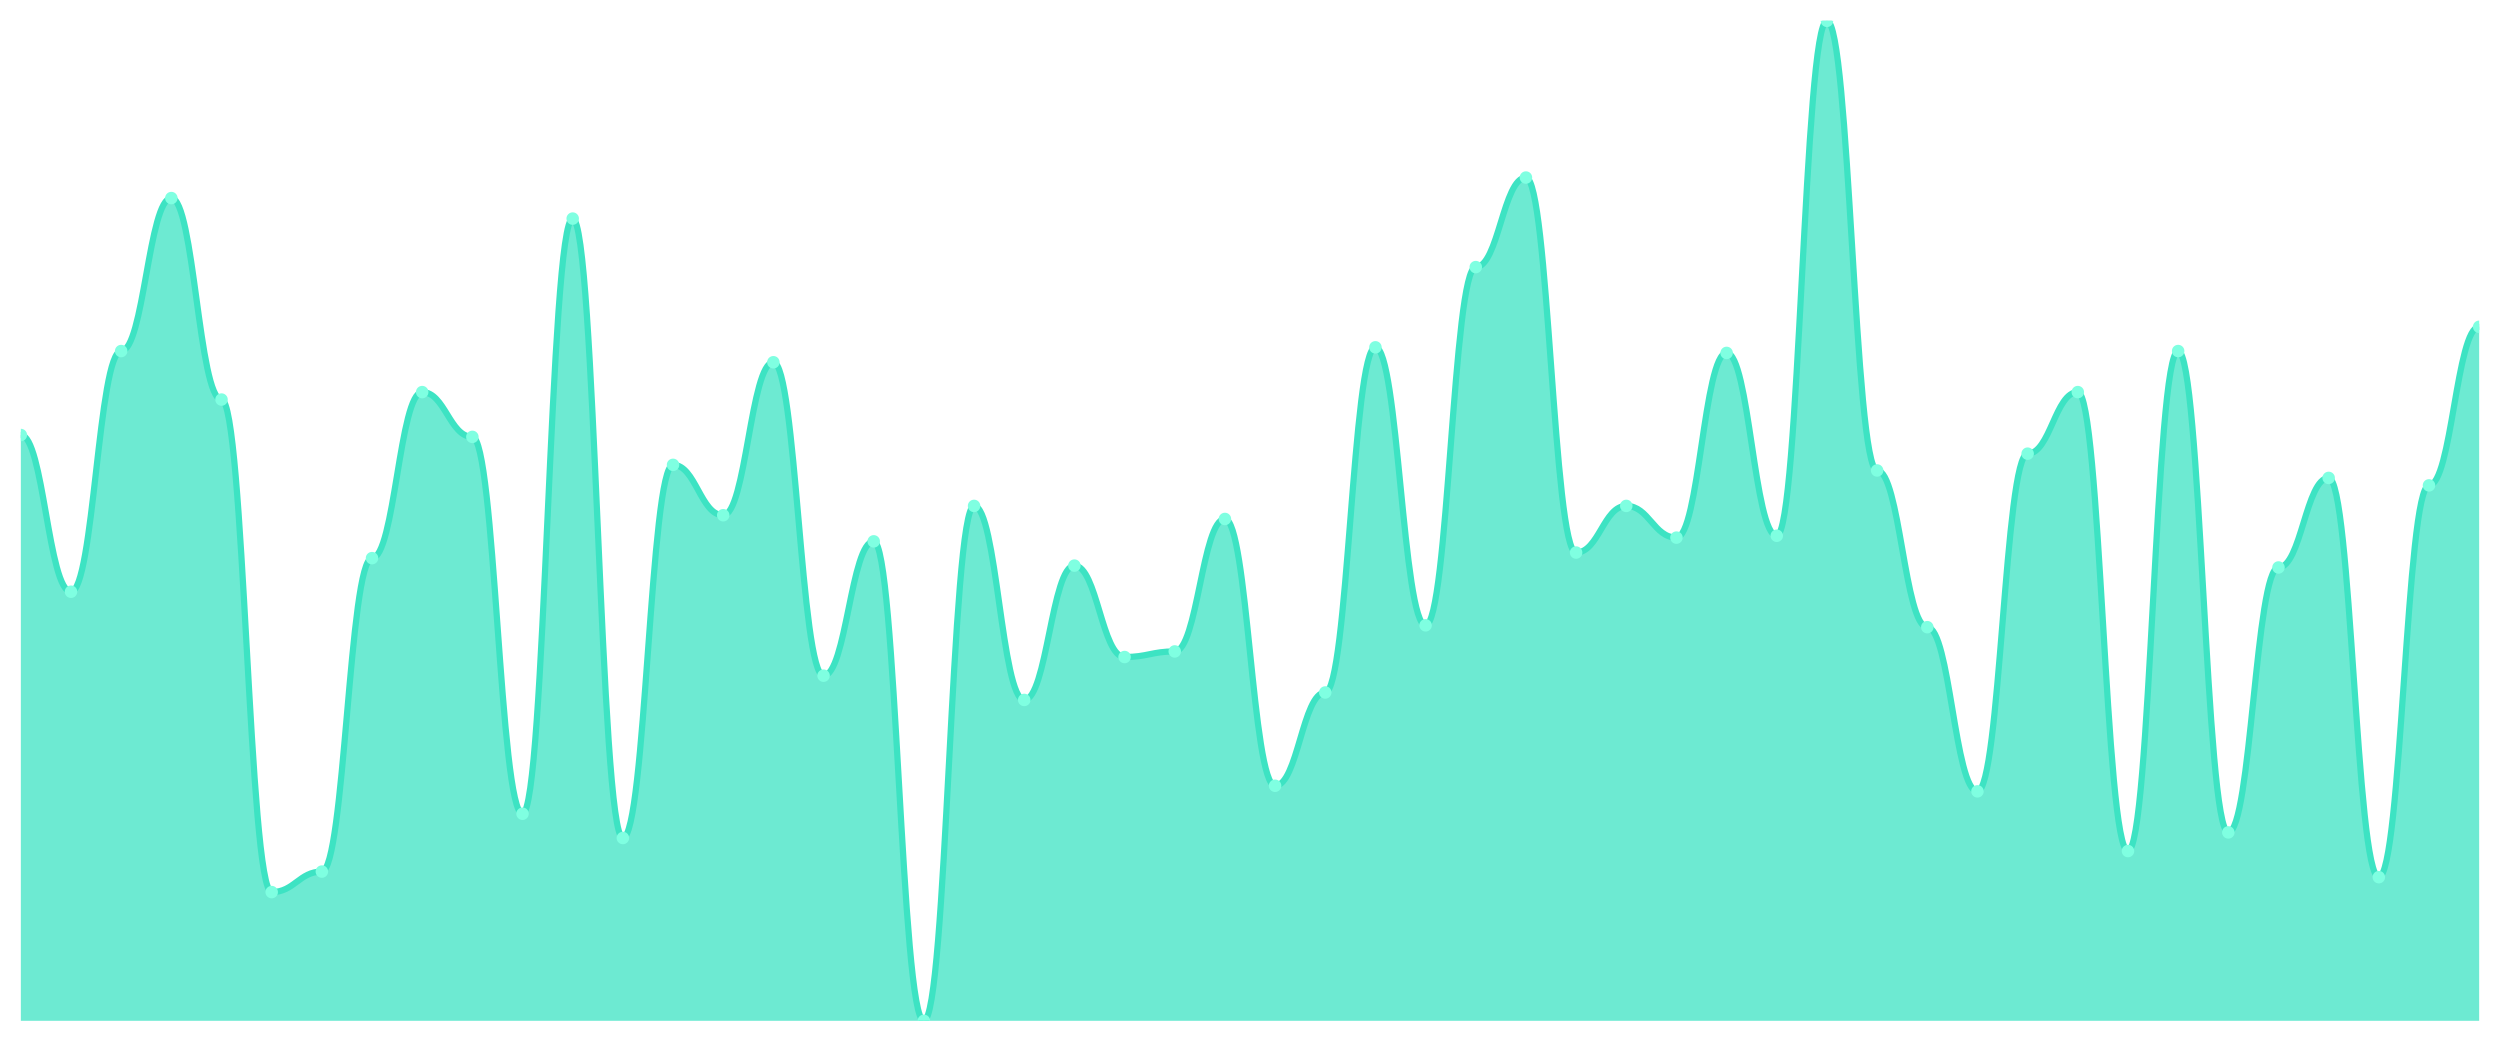
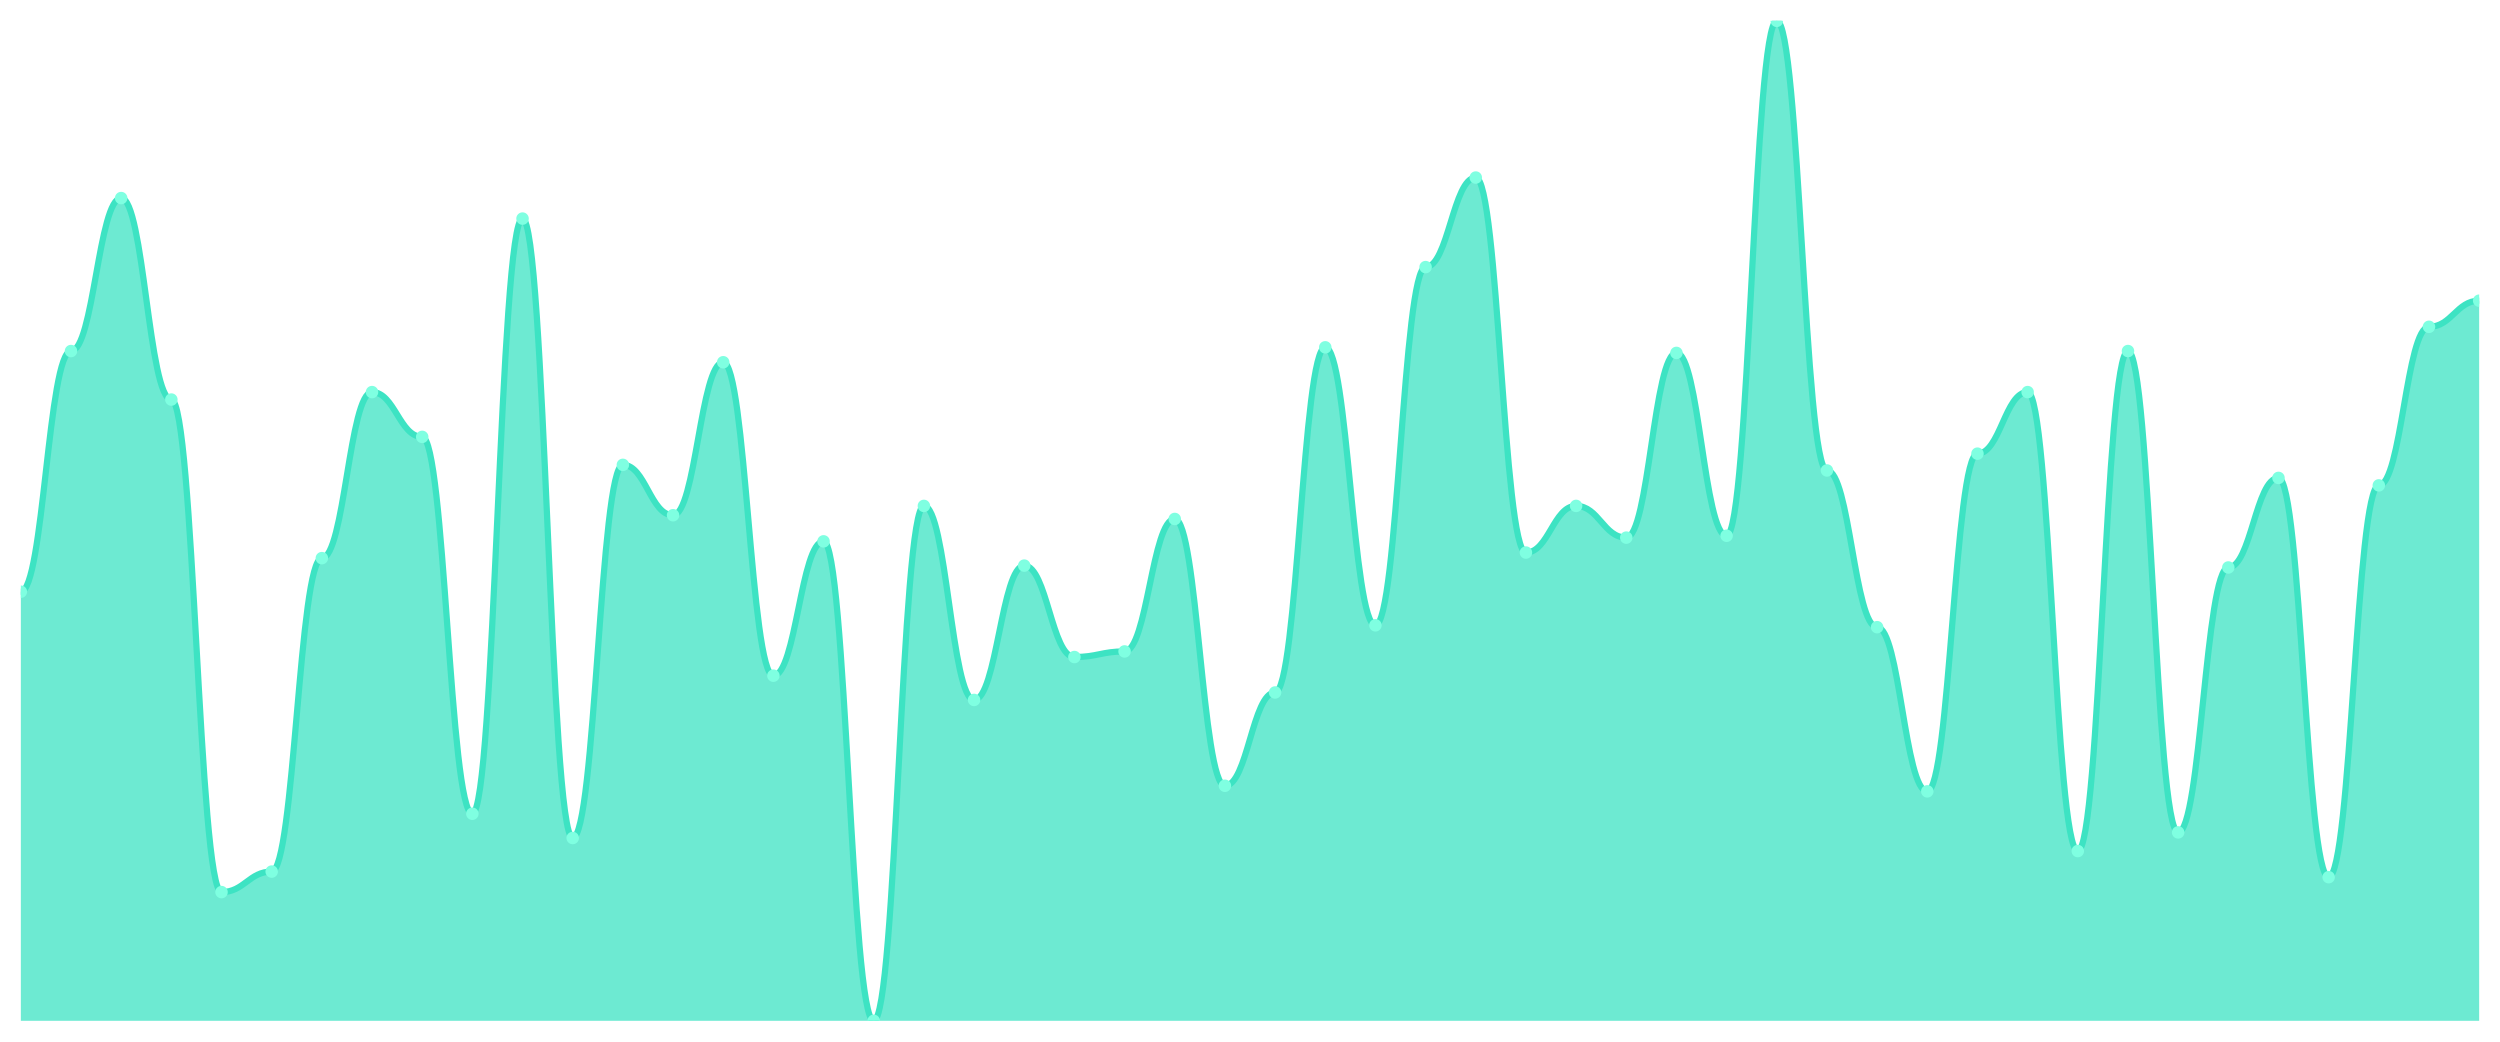
<svg xmlns="http://www.w3.org/2000/svg" viewBox="0 0 1200 500" width="1200" height="500">
  <defs>
    <clipPath id="c">
      <rect x="10" y="10" width="1180" height="480" />
    </clipPath>
  </defs>
  <rect width="1200" height="500" fill="none" />
  <g clip-path="url(#c)">
-     <path d="M 10,490 L 10,208.806 C 20.837,208.806 23.245,284.03 34.082,284.03 C 44.918,284.03 47.327,168.507 58.163,168.507 C 69,168.507 71.408,95.075 82.245,95.075 C 93.082,95.075 95.49,191.791 106.327,191.791 C 117.163,191.791 119.571,428.209 130.408,428.209 C 141.245,428.209 143.653,418.358 154.49,418.358 C 165.327,418.358 167.735,267.91 178.571,267.91 C 189.408,267.91 191.816,188.209 202.653,188.209 C 213.49,188.209 215.898,209.701 226.735,209.701 C 237.571,209.701 239.98,390.597 250.816,390.597 C 261.653,390.597 264.061,104.925 274.898,104.925 C 285.735,104.925 288.143,402.239 298.98,402.239 C 309.816,402.239 312.224,223.134 323.061,223.134 C 333.898,223.134 336.306,247.313 347.143,247.313 C 357.98,247.313 360.388,173.881 371.224,173.881 C 382.061,173.881 384.469,324.328 395.306,324.328 C 406.143,324.328 408.551,259.851 419.388,259.851 C 430.224,259.851 432.633,490 443.469,490 C 454.306,490 456.714,242.836 467.551,242.836 C 478.388,242.836 480.796,335.97 491.633,335.97 C 502.469,335.97 504.878,271.493 515.714,271.493 C 526.551,271.493 528.959,315.373 539.796,315.373 C 550.633,315.373 553.041,312.687 563.878,312.687 C 574.714,312.687 577.122,249.104 587.959,249.104 C 598.796,249.104 601.204,377.164 612.041,377.164 C 622.878,377.164 625.286,332.388 636.122,332.388 C 646.959,332.388 649.367,166.716 660.204,166.716 C 671.041,166.716 673.449,300.149 684.286,300.149 C 695.122,300.149 697.531,128.209 708.367,128.209 C 719.204,128.209 721.612,85.224 732.449,85.224 C 743.286,85.224 745.694,265.224 756.531,265.224 C 767.367,265.224 769.776,242.836 780.612,242.836 C 791.449,242.836 793.857,258.06 804.694,258.06 C 815.531,258.06 817.939,169.403 828.776,169.403 C 839.612,169.403 842.02,257.164 852.857,257.164 C 863.694,257.164 866.102,10 876.939,10 C 887.776,10 890.184,225.821 901.02,225.821 C 911.857,225.821 914.265,301.045 925.102,301.045 C 935.939,301.045 938.347,379.851 949.184,379.851 C 960.02,379.851 962.429,217.761 973.265,217.761 C 984.102,217.761 986.51,188.209 997.347,188.209 C 1008.184,188.209 1010.592,408.507 1021.429,408.507 C 1032.265,408.507 1034.673,168.507 1045.51,168.507 C 1056.347,168.507 1058.755,399.552 1069.592,399.552 C 1080.429,399.552 1082.837,272.388 1093.673,272.388 C 1104.51,272.388 1106.918,229.403 1117.755,229.403 C 1128.592,229.403 1131,421.045 1141.837,421.045 C 1152.673,421.045 1155.082,232.985 1165.918,232.985 C 1176.755,232.985 1179.163,156.866 1190,156.866 L 1190,490 Z" fill="rgba(61,227,195,0.75)" />
-     <path d="M 10,208.806 C 20.837,208.806 23.245,284.03 34.082,284.03 C 44.918,284.03 47.327,168.507 58.163,168.507 C 69,168.507 71.408,95.075 82.245,95.075 C 93.082,95.075 95.49,191.791 106.327,191.791 C 117.163,191.791 119.571,428.209 130.408,428.209 C 141.245,428.209 143.653,418.358 154.49,418.358 C 165.327,418.358 167.735,267.91 178.571,267.91 C 189.408,267.91 191.816,188.209 202.653,188.209 C 213.49,188.209 215.898,209.701 226.735,209.701 C 237.571,209.701 239.98,390.597 250.816,390.597 C 261.653,390.597 264.061,104.925 274.898,104.925 C 285.735,104.925 288.143,402.239 298.98,402.239 C 309.816,402.239 312.224,223.134 323.061,223.134 C 333.898,223.134 336.306,247.313 347.143,247.313 C 357.98,247.313 360.388,173.881 371.224,173.881 C 382.061,173.881 384.469,324.328 395.306,324.328 C 406.143,324.328 408.551,259.851 419.388,259.851 C 430.224,259.851 432.633,490 443.469,490 C 454.306,490 456.714,242.836 467.551,242.836 C 478.388,242.836 480.796,335.97 491.633,335.97 C 502.469,335.97 504.878,271.493 515.714,271.493 C 526.551,271.493 528.959,315.373 539.796,315.373 C 550.633,315.373 553.041,312.687 563.878,312.687 C 574.714,312.687 577.122,249.104 587.959,249.104 C 598.796,249.104 601.204,377.164 612.041,377.164 C 622.878,377.164 625.286,332.388 636.122,332.388 C 646.959,332.388 649.367,166.716 660.204,166.716 C 671.041,166.716 673.449,300.149 684.286,300.149 C 695.122,300.149 697.531,128.209 708.367,128.209 C 719.204,128.209 721.612,85.224 732.449,85.224 C 743.286,85.224 745.694,265.224 756.531,265.224 C 767.367,265.224 769.776,242.836 780.612,242.836 C 791.449,242.836 793.857,258.06 804.694,258.06 C 815.531,258.06 817.939,169.403 828.776,169.403 C 839.612,169.403 842.02,257.164 852.857,257.164 C 863.694,257.164 866.102,10 876.939,10 C 887.776,10 890.184,225.821 901.02,225.821 C 911.857,225.821 914.265,301.045 925.102,301.045 C 935.939,301.045 938.347,379.851 949.184,379.851 C 960.02,379.851 962.429,217.761 973.265,217.761 C 984.102,217.761 986.51,188.209 997.347,188.209 C 1008.184,188.209 1010.592,408.507 1021.429,408.507 C 1032.265,408.507 1034.673,168.507 1045.51,168.507 C 1056.347,168.507 1058.755,399.552 1069.592,399.552 C 1080.429,399.552 1082.837,272.388 1093.673,272.388 C 1104.51,272.388 1106.918,229.403 1117.755,229.403 C 1128.592,229.403 1131,421.045 1141.837,421.045 C 1152.673,421.045 1155.082,232.985 1165.918,232.985 C 1176.755,232.985 1179.163,156.866 1190,156.866" fill="none" stroke="#3de3c3" stroke-width="3" stroke-linecap="round" stroke-linejoin="round" />
-     <circle cx="10" cy="208.806" r="3" fill="#7fffe1" />
-     <circle cx="34.082" cy="284.03" r="3" fill="#7fffe1" />
-     <circle cx="58.163" cy="168.507" r="3" fill="#7fffe1" />
-     <circle cx="82.245" cy="95.075" r="3" fill="#7fffe1" />
-     <circle cx="106.327" cy="191.791" r="3" fill="#7fffe1" />
-     <circle cx="130.408" cy="428.209" r="3" fill="#7fffe1" />
-     <circle cx="154.49" cy="418.358" r="3" fill="#7fffe1" />
-     <circle cx="178.571" cy="267.91" r="3" fill="#7fffe1" />
-     <circle cx="202.653" cy="188.209" r="3" fill="#7fffe1" />
-     <circle cx="226.735" cy="209.701" r="3" fill="#7fffe1" />
-     <circle cx="250.816" cy="390.597" r="3" fill="#7fffe1" />
-     <circle cx="274.898" cy="104.925" r="3" fill="#7fffe1" />
-     <circle cx="298.98" cy="402.239" r="3" fill="#7fffe1" />
-     <circle cx="323.061" cy="223.134" r="3" fill="#7fffe1" />
-     <circle cx="347.143" cy="247.313" r="3" fill="#7fffe1" />
-     <circle cx="371.224" cy="173.881" r="3" fill="#7fffe1" />
-     <circle cx="395.306" cy="324.328" r="3" fill="#7fffe1" />
-     <circle cx="419.388" cy="259.851" r="3" fill="#7fffe1" />
-     <circle cx="443.469" cy="490" r="3" fill="#7fffe1" />
-     <circle cx="467.551" cy="242.836" r="3" fill="#7fffe1" />
-     <circle cx="491.633" cy="335.97" r="3" fill="#7fffe1" />
-     <circle cx="515.714" cy="271.493" r="3" fill="#7fffe1" />
-     <circle cx="539.796" cy="315.373" r="3" fill="#7fffe1" />
-     <circle cx="563.878" cy="312.687" r="3" fill="#7fffe1" />
-     <circle cx="587.959" cy="249.104" r="3" fill="#7fffe1" />
-     <circle cx="612.041" cy="377.164" r="3" fill="#7fffe1" />
-     <circle cx="636.122" cy="332.388" r="3" fill="#7fffe1" />
-     <circle cx="660.204" cy="166.716" r="3" fill="#7fffe1" />
-     <circle cx="684.286" cy="300.149" r="3" fill="#7fffe1" />
-     <circle cx="708.367" cy="128.209" r="3" fill="#7fffe1" />
-     <circle cx="732.449" cy="85.224" r="3" fill="#7fffe1" />
-     <circle cx="756.531" cy="265.224" r="3" fill="#7fffe1" />
-     <circle cx="780.612" cy="242.836" r="3" fill="#7fffe1" />
-     <circle cx="804.694" cy="258.06" r="3" fill="#7fffe1" />
-     <circle cx="828.776" cy="169.403" r="3" fill="#7fffe1" />
-     <circle cx="852.857" cy="257.164" r="3" fill="#7fffe1" />
-     <circle cx="876.939" cy="10" r="3" fill="#7fffe1" />
-     <circle cx="901.02" cy="225.821" r="3" fill="#7fffe1" />
-     <circle cx="925.102" cy="301.045" r="3" fill="#7fffe1" />
-     <circle cx="949.184" cy="379.851" r="3" fill="#7fffe1" />
-     <circle cx="973.265" cy="217.761" r="3" fill="#7fffe1" />
-     <circle cx="997.347" cy="188.209" r="3" fill="#7fffe1" />
-     <circle cx="1021.429" cy="408.507" r="3" fill="#7fffe1" />
-     <circle cx="1045.51" cy="168.507" r="3" fill="#7fffe1" />
-     <circle cx="1069.592" cy="399.552" r="3" fill="#7fffe1" />
-     <circle cx="1093.673" cy="272.388" r="3" fill="#7fffe1" />
-     <circle cx="1117.755" cy="229.403" r="3" fill="#7fffe1" />
-     <circle cx="1141.837" cy="421.045" r="3" fill="#7fffe1" />
-     <circle cx="1165.918" cy="232.985" r="3" fill="#7fffe1" />
-     <circle cx="1190" cy="156.866" r="3" fill="#7fffe1" />
+     <path d="M 10,490 L 10,284.03 C 20.837,284.03 23.245,168.507 34.082,168.507 C 44.918,168.507 47.327,95.075 58.163,95.075 C 69,95.075 71.408,191.791 82.245,191.791 C 93.082,191.791 95.49,428.209 106.327,428.209 C 117.163,428.209 119.571,418.358 130.408,418.358 C 141.245,418.358 143.653,267.91 154.49,267.91 C 165.327,267.91 167.735,188.209 178.571,188.209 C 189.408,188.209 191.816,209.701 202.653,209.701 C 213.49,209.701 215.898,390.597 226.735,390.597 C 237.571,390.597 239.98,104.925 250.816,104.925 C 261.653,104.925 264.061,402.239 274.898,402.239 C 285.735,402.239 288.143,223.134 298.98,223.134 C 309.816,223.134 312.224,247.313 323.061,247.313 C 333.898,247.313 336.306,173.881 347.143,173.881 C 357.98,173.881 360.388,324.328 371.224,324.328 C 382.061,324.328 384.469,259.851 395.306,259.851 C 406.143,259.851 408.551,490 419.388,490 C 430.224,490 432.633,242.836 443.469,242.836 C 454.306,242.836 456.714,335.97 467.551,335.97 C 478.388,335.97 480.796,271.493 491.633,271.493 C 502.469,271.493 504.878,315.373 515.714,315.373 C 526.551,315.373 528.959,312.687 539.796,312.687 C 550.633,312.687 553.041,249.104 563.878,249.104 C 574.714,249.104 577.122,377.164 587.959,377.164 C 598.796,377.164 601.204,332.388 612.041,332.388 C 622.878,332.388 625.286,166.716 636.122,166.716 C 646.959,166.716 649.367,300.149 660.204,300.149 C 671.041,300.149 673.449,128.209 684.286,128.209 C 695.122,128.209 697.531,85.224 708.367,85.224 C 719.204,85.224 721.612,265.224 732.449,265.224 C 743.286,265.224 745.694,242.836 756.531,242.836 C 767.367,242.836 769.776,258.06 780.612,258.06 C 791.449,258.06 793.857,169.403 804.694,169.403 C 815.531,169.403 817.939,257.164 828.776,257.164 C 839.612,257.164 842.02,10 852.857,10 C 863.694,10 866.102,225.821 876.939,225.821 C 887.776,225.821 890.184,301.045 901.02,301.045 C 911.857,301.045 914.265,379.851 925.102,379.851 C 935.939,379.851 938.347,217.761 949.184,217.761 C 960.02,217.761 962.429,188.209 973.265,188.209 C 984.102,188.209 986.51,408.507 997.347,408.507 C 1008.184,408.507 1010.592,168.507 1021.429,168.507 C 1032.265,168.507 1034.673,399.552 1045.51,399.552 C 1056.347,399.552 1058.755,272.388 1069.592,272.388 C 1080.429,272.388 1082.837,229.403 1093.673,229.403 C 1104.51,229.403 1106.918,421.045 1117.755,421.045 C 1128.592,421.045 1131,232.985 1141.837,232.985 C 1152.673,232.985 1155.082,156.866 1165.918,156.866 C 1176.755,156.866 1179.163,144.328 1190,144.328 L 1190,490 Z" fill="rgba(61,227,195,0.75)" />
+     <path d="M 10,284.03 C 20.837,284.03 23.245,168.507 34.082,168.507 C 44.918,168.507 47.327,95.075 58.163,95.075 C 69,95.075 71.408,191.791 82.245,191.791 C 93.082,191.791 95.49,428.209 106.327,428.209 C 117.163,428.209 119.571,418.358 130.408,418.358 C 141.245,418.358 143.653,267.91 154.49,267.91 C 165.327,267.91 167.735,188.209 178.571,188.209 C 189.408,188.209 191.816,209.701 202.653,209.701 C 213.49,209.701 215.898,390.597 226.735,390.597 C 237.571,390.597 239.98,104.925 250.816,104.925 C 261.653,104.925 264.061,402.239 274.898,402.239 C 285.735,402.239 288.143,223.134 298.98,223.134 C 309.816,223.134 312.224,247.313 323.061,247.313 C 333.898,247.313 336.306,173.881 347.143,173.881 C 357.98,173.881 360.388,324.328 371.224,324.328 C 382.061,324.328 384.469,259.851 395.306,259.851 C 406.143,259.851 408.551,490 419.388,490 C 430.224,490 432.633,242.836 443.469,242.836 C 454.306,242.836 456.714,335.97 467.551,335.97 C 478.388,335.97 480.796,271.493 491.633,271.493 C 502.469,271.493 504.878,315.373 515.714,315.373 C 526.551,315.373 528.959,312.687 539.796,312.687 C 550.633,312.687 553.041,249.104 563.878,249.104 C 574.714,249.104 577.122,377.164 587.959,377.164 C 598.796,377.164 601.204,332.388 612.041,332.388 C 622.878,332.388 625.286,166.716 636.122,166.716 C 646.959,166.716 649.367,300.149 660.204,300.149 C 671.041,300.149 673.449,128.209 684.286,128.209 C 695.122,128.209 697.531,85.224 708.367,85.224 C 719.204,85.224 721.612,265.224 732.449,265.224 C 743.286,265.224 745.694,242.836 756.531,242.836 C 767.367,242.836 769.776,258.06 780.612,258.06 C 791.449,258.06 793.857,169.403 804.694,169.403 C 815.531,169.403 817.939,257.164 828.776,257.164 C 839.612,257.164 842.02,10 852.857,10 C 863.694,10 866.102,225.821 876.939,225.821 C 887.776,225.821 890.184,301.045 901.02,301.045 C 911.857,301.045 914.265,379.851 925.102,379.851 C 935.939,379.851 938.347,217.761 949.184,217.761 C 960.02,217.761 962.429,188.209 973.265,188.209 C 984.102,188.209 986.51,408.507 997.347,408.507 C 1008.184,408.507 1010.592,168.507 1021.429,168.507 C 1032.265,168.507 1034.673,399.552 1045.51,399.552 C 1056.347,399.552 1058.755,272.388 1069.592,272.388 C 1080.429,272.388 1082.837,229.403 1093.673,229.403 C 1104.51,229.403 1106.918,421.045 1117.755,421.045 C 1128.592,421.045 1131,232.985 1141.837,232.985 C 1152.673,232.985 1155.082,156.866 1165.918,156.866 C 1176.755,156.866 1179.163,144.328 1190,144.328" fill="none" stroke="#3de3c3" stroke-width="3" stroke-linecap="round" stroke-linejoin="round" />
+     <circle cx="10" cy="284.03" r="3" fill="#7fffe1" />
+     <circle cx="34.082" cy="168.507" r="3" fill="#7fffe1" />
+     <circle cx="58.163" cy="95.075" r="3" fill="#7fffe1" />
+     <circle cx="82.245" cy="191.791" r="3" fill="#7fffe1" />
+     <circle cx="106.327" cy="428.209" r="3" fill="#7fffe1" />
+     <circle cx="130.408" cy="418.358" r="3" fill="#7fffe1" />
+     <circle cx="154.49" cy="267.91" r="3" fill="#7fffe1" />
+     <circle cx="178.571" cy="188.209" r="3" fill="#7fffe1" />
+     <circle cx="202.653" cy="209.701" r="3" fill="#7fffe1" />
+     <circle cx="226.735" cy="390.597" r="3" fill="#7fffe1" />
+     <circle cx="250.816" cy="104.925" r="3" fill="#7fffe1" />
+     <circle cx="274.898" cy="402.239" r="3" fill="#7fffe1" />
+     <circle cx="298.98" cy="223.134" r="3" fill="#7fffe1" />
+     <circle cx="323.061" cy="247.313" r="3" fill="#7fffe1" />
+     <circle cx="347.143" cy="173.881" r="3" fill="#7fffe1" />
+     <circle cx="371.224" cy="324.328" r="3" fill="#7fffe1" />
+     <circle cx="395.306" cy="259.851" r="3" fill="#7fffe1" />
+     <circle cx="419.388" cy="490" r="3" fill="#7fffe1" />
+     <circle cx="443.469" cy="242.836" r="3" fill="#7fffe1" />
+     <circle cx="467.551" cy="335.97" r="3" fill="#7fffe1" />
+     <circle cx="491.633" cy="271.493" r="3" fill="#7fffe1" />
+     <circle cx="515.714" cy="315.373" r="3" fill="#7fffe1" />
+     <circle cx="539.796" cy="312.687" r="3" fill="#7fffe1" />
+     <circle cx="563.878" cy="249.104" r="3" fill="#7fffe1" />
+     <circle cx="587.959" cy="377.164" r="3" fill="#7fffe1" />
+     <circle cx="612.041" cy="332.388" r="3" fill="#7fffe1" />
+     <circle cx="636.122" cy="166.716" r="3" fill="#7fffe1" />
+     <circle cx="660.204" cy="300.149" r="3" fill="#7fffe1" />
+     <circle cx="684.286" cy="128.209" r="3" fill="#7fffe1" />
+     <circle cx="708.367" cy="85.224" r="3" fill="#7fffe1" />
+     <circle cx="732.449" cy="265.224" r="3" fill="#7fffe1" />
+     <circle cx="756.531" cy="242.836" r="3" fill="#7fffe1" />
+     <circle cx="780.612" cy="258.06" r="3" fill="#7fffe1" />
+     <circle cx="804.694" cy="169.403" r="3" fill="#7fffe1" />
+     <circle cx="828.776" cy="257.164" r="3" fill="#7fffe1" />
+     <circle cx="852.857" cy="10" r="3" fill="#7fffe1" />
+     <circle cx="876.939" cy="225.821" r="3" fill="#7fffe1" />
+     <circle cx="901.02" cy="301.045" r="3" fill="#7fffe1" />
+     <circle cx="925.102" cy="379.851" r="3" fill="#7fffe1" />
+     <circle cx="949.184" cy="217.761" r="3" fill="#7fffe1" />
+     <circle cx="973.265" cy="188.209" r="3" fill="#7fffe1" />
+     <circle cx="997.347" cy="408.507" r="3" fill="#7fffe1" />
+     <circle cx="1021.429" cy="168.507" r="3" fill="#7fffe1" />
+     <circle cx="1045.51" cy="399.552" r="3" fill="#7fffe1" />
+     <circle cx="1069.592" cy="272.388" r="3" fill="#7fffe1" />
+     <circle cx="1093.673" cy="229.403" r="3" fill="#7fffe1" />
+     <circle cx="1117.755" cy="421.045" r="3" fill="#7fffe1" />
+     <circle cx="1141.837" cy="232.985" r="3" fill="#7fffe1" />
+     <circle cx="1165.918" cy="156.866" r="3" fill="#7fffe1" />
+     <circle cx="1190" cy="144.328" r="3" fill="#7fffe1" />
  </g>
</svg>
